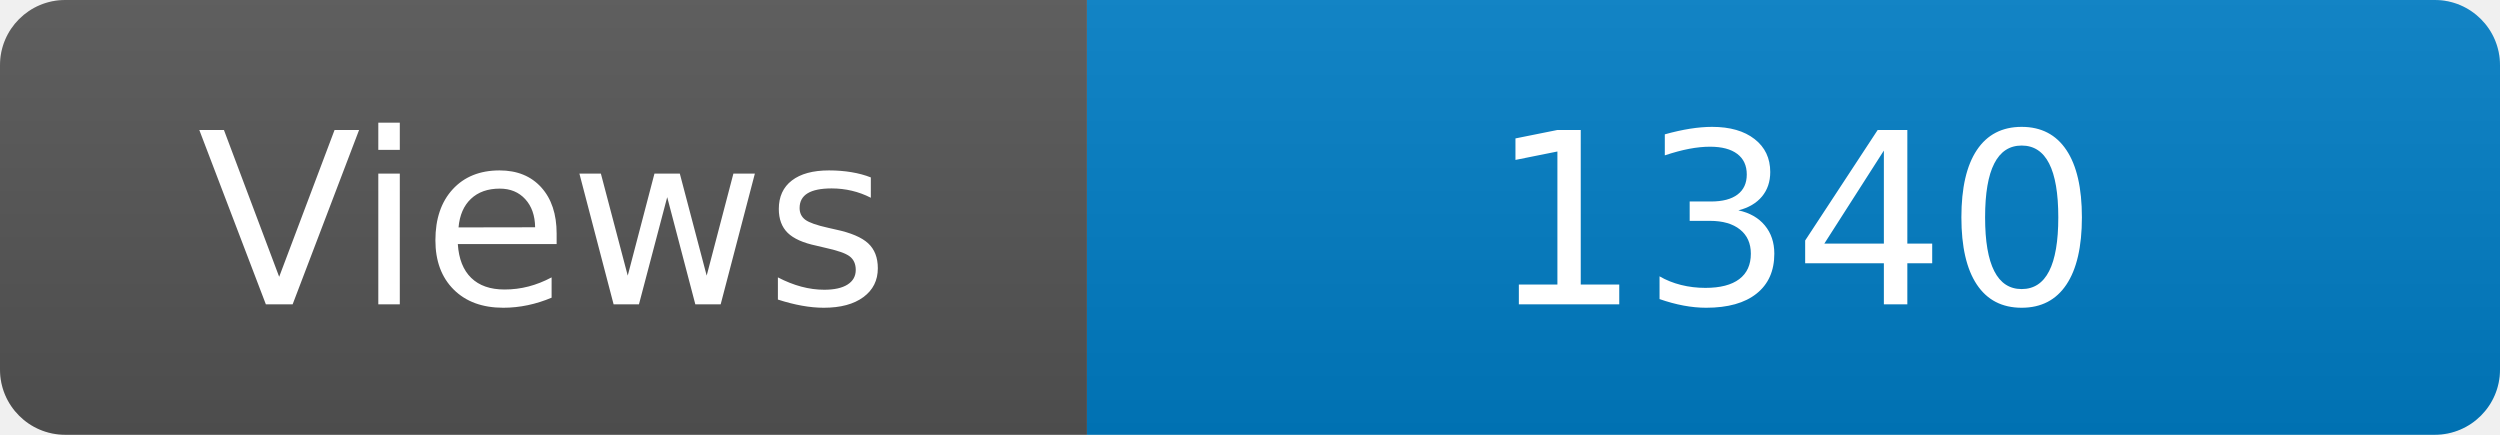
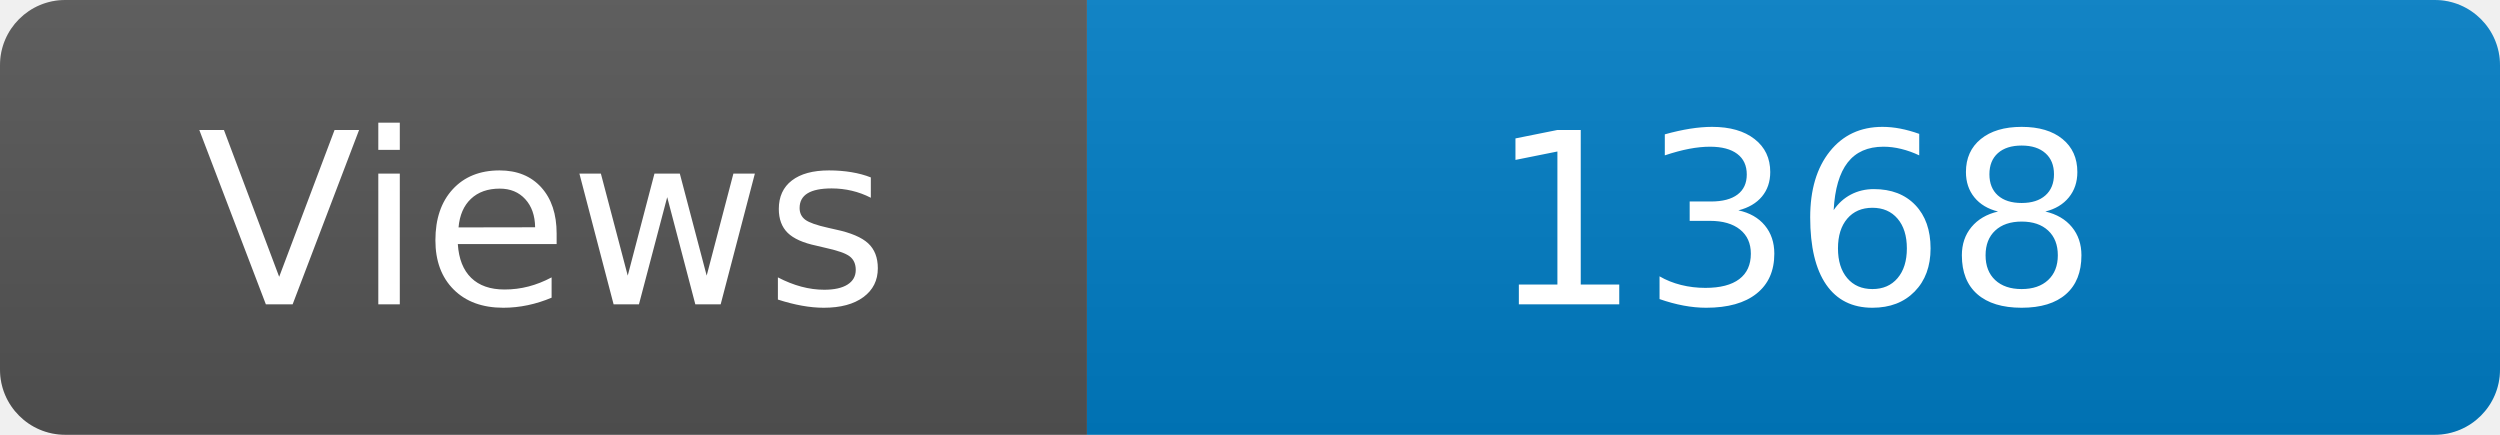
<svg xmlns="http://www.w3.org/2000/svg" width="115" height="20" role="img" aria-label="Maintained?: yes">
  <linearGradient id="s" x2="0" y2="100%">
    <stop offset="0" stop-color="#bbb" stop-opacity=".1" />
    <stop offset="1" stop-opacity=".1" />
  </linearGradient>
  <clipPath id="r">
    <rect width="115" height="20" rx="3" fill="#fff" />
  </clipPath>
  <g clip-path="url(#r)">
    <rect width="50" height="20" fill="#555" />
    <rect x="50" width="160" height="20" fill="#007ec6" />
    <rect width="115" height="20" fill="url(#s)" />
  </g>
  <g fill="#fff" text-anchor="middle" font-family="Verdana,Geneva,DejaVu Sans,sans-serif" font-size="110">
    <text x="250" y="140" transform="scale(.1)" fill="#fff">Views</text>
-     <text x="825" y="140" transform="scale(.1)" fill="#fff">1340</text>
+     <text x="825" y="140" transform="scale(.1)" fill="#fff">1368</text>
  </g>
</svg>
